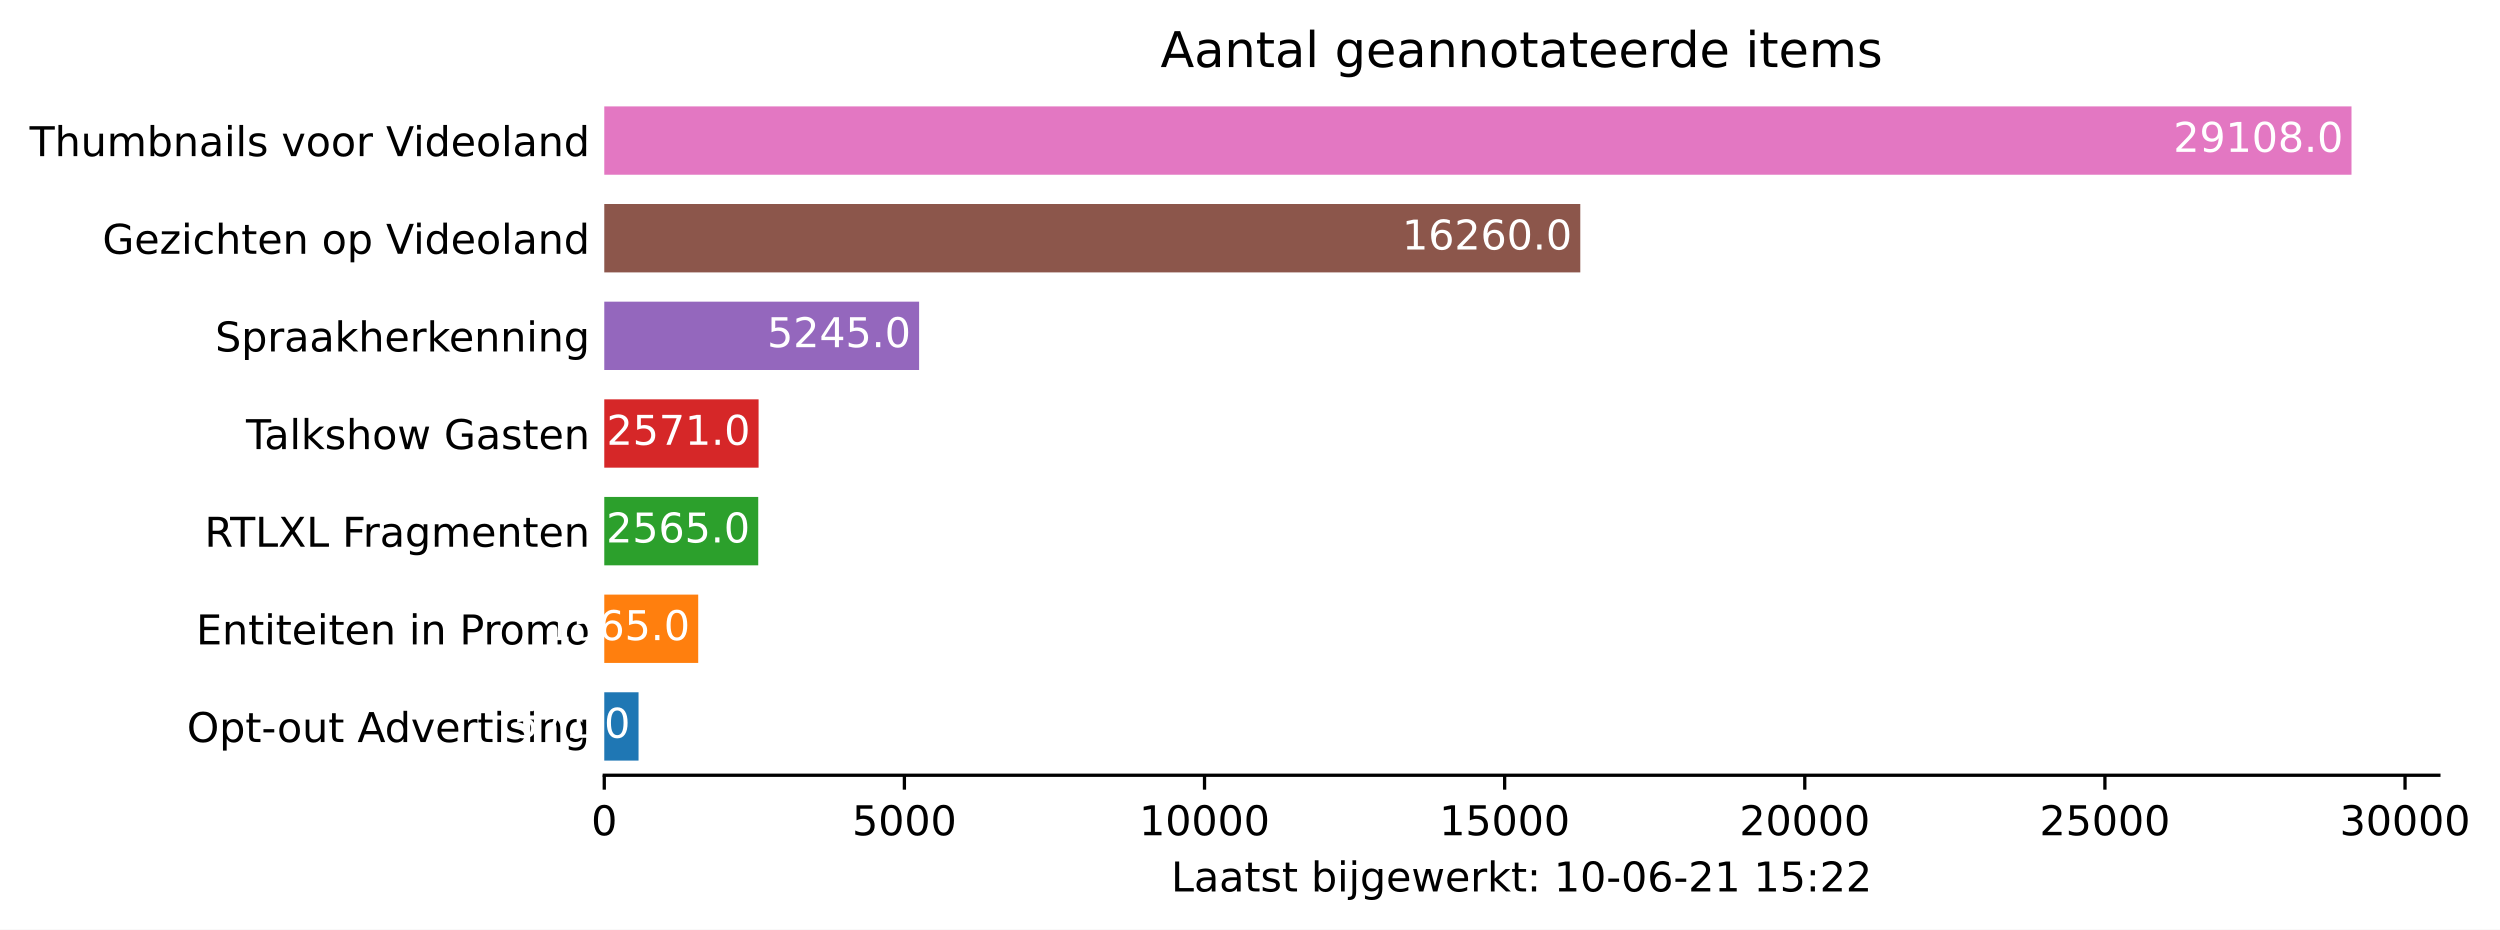
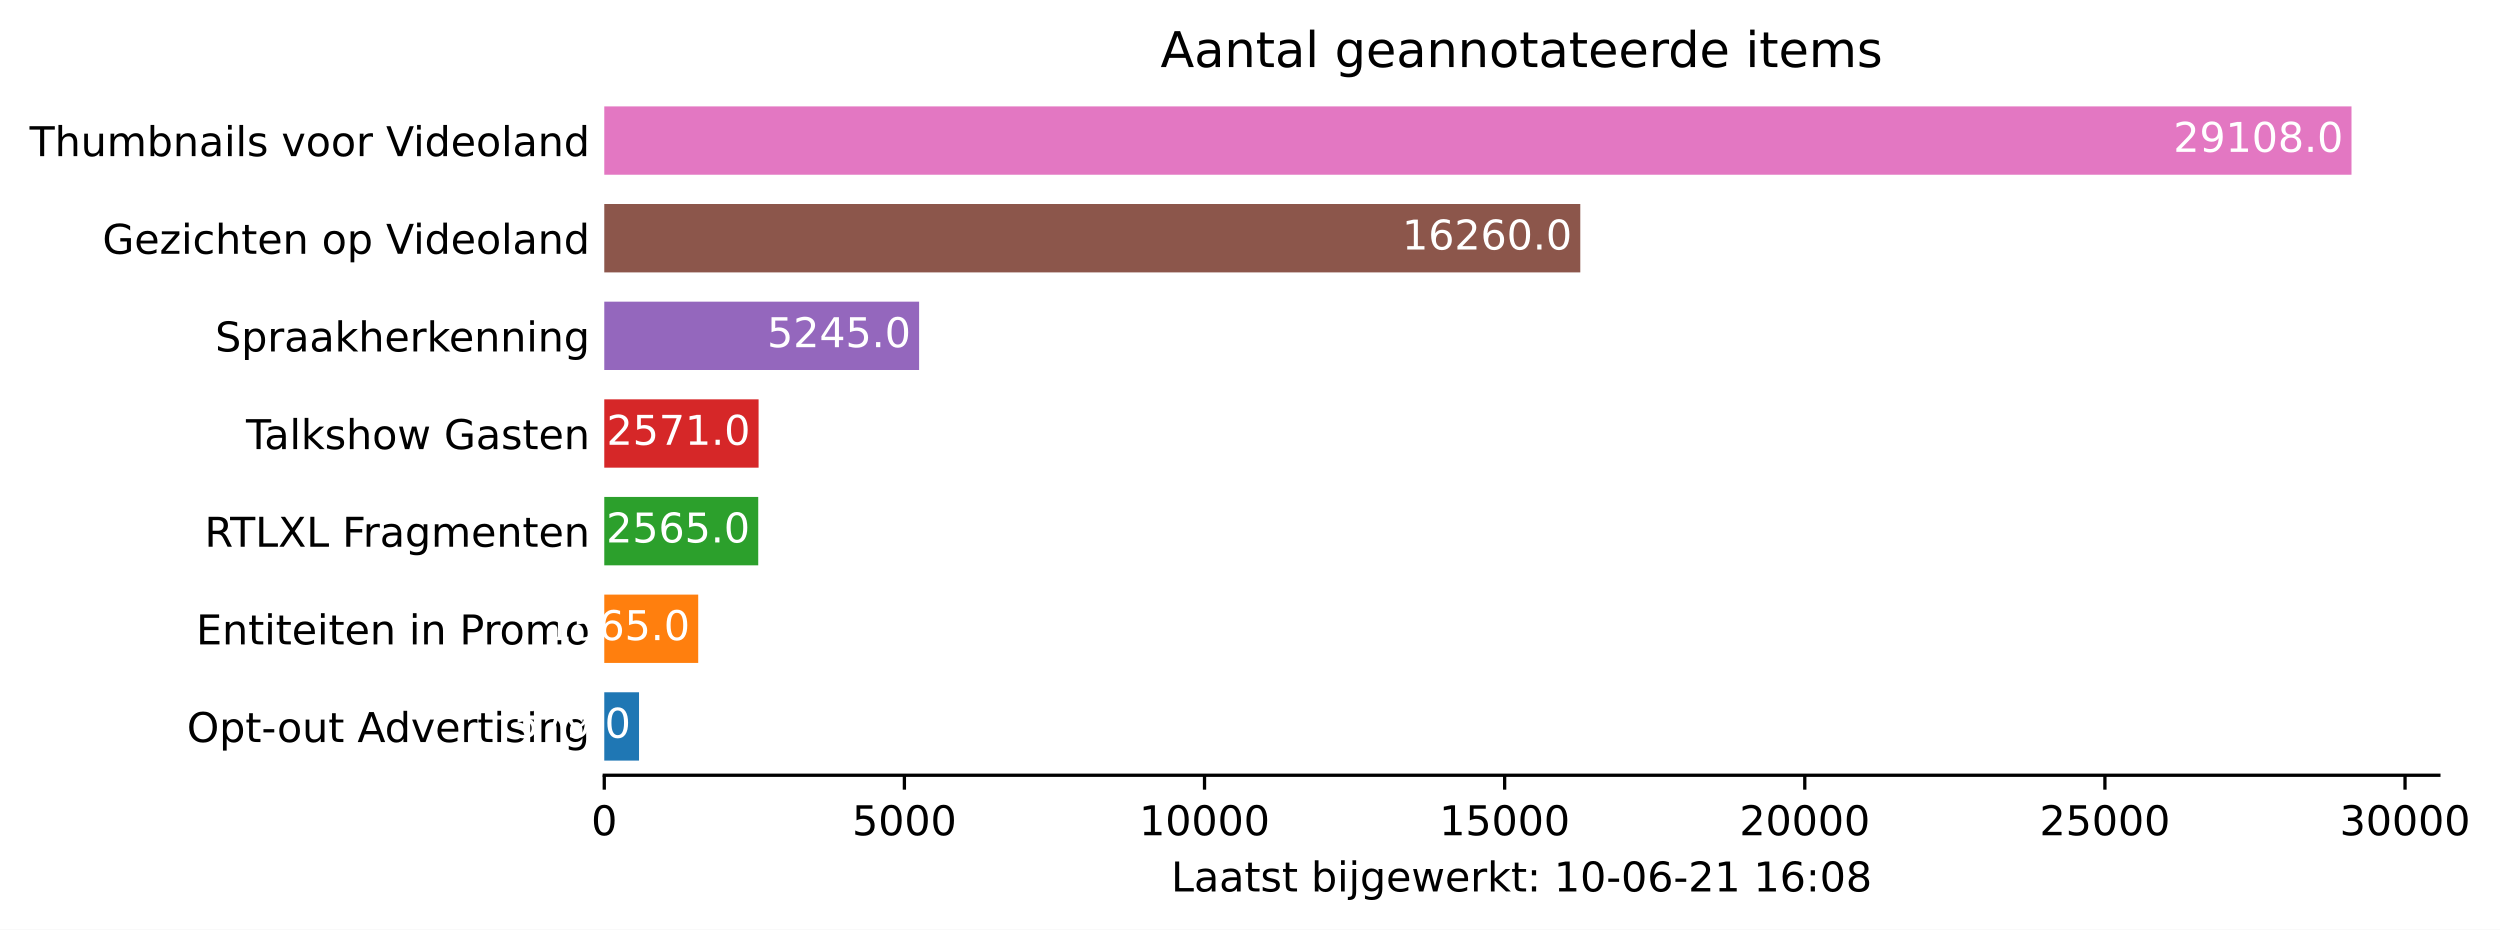
<svg xmlns="http://www.w3.org/2000/svg" xmlns:xlink="http://www.w3.org/1999/xlink" height="226.194pt" version="1.1" viewBox="0 0 608.31 226.194" width="608.31pt">
  <defs>
    <style type="text/css">*{stroke-linecap:butt;stroke-linejoin:round;}</style>
  </defs>
  <g id="figure_1">
    <g id="patch_1">
      <path d="M 0 226.194  L 608.31 226.194  L 608.31 0  L 0 0  z " style="fill:#ffffff;" />
    </g>
    <g id="axes_1">
      <g id="patch_2">
        <path d="M 147.033 188.638  L 593.433 188.638  L 593.433 22.318  L 147.033 22.318  z " style="fill:#ffffff;" />
      </g>
      <g id="patch_3">
-         <path clip-path="url(#p3bd938e91d)" d="M 147.033 185.074  L 155.373 185.074  L 155.373 168.442  L 147.033 168.442  z " style="fill:#1f77b4;" />
+         <path clip-path="url(#pd757d6024e)" d="M 147.033 185.074  L 155.49 185.074  L 155.49 168.442  L 147.033 168.442  z " style="fill:#1f77b4;" />
      </g>
      <g id="patch_4">
-         <path clip-path="url(#p3bd938e91d)" d="M 147.033 161.314  L 169.891 161.314  L 169.891 144.682  L 147.033 144.682  z " style="fill:#ff7f0e;" />
+         <path clip-path="url(#pd757d6024e)" d="M 147.033 161.314  L 169.891 161.314  L 169.891 144.682  L 147.033 144.682  z " style="fill:#ff7f0e;" />
      </g>
      <g id="patch_5">
-         <path clip-path="url(#p3bd938e91d)" d="M 147.033 137.554  L 184.496 137.554  L 184.496 120.922  L 147.033 120.922  z " style="fill:#2ca02c;" />
+         <path clip-path="url(#pd757d6024e)" d="M 147.033 137.554  L 184.496 137.554  L 184.496 120.922  L 147.033 120.922  z " style="fill:#2ca02c;" />
      </g>
      <g id="patch_6">
-         <path clip-path="url(#p3bd938e91d)" d="M 147.033 113.794  L 184.584 113.794  L 184.584 97.162  L 147.033 97.162  z " style="fill:#d62728;" />
+         <path clip-path="url(#pd757d6024e)" d="M 147.033 113.794  L 184.584 113.794  L 184.584 97.162  L 147.033 97.162  z " style="fill:#d62728;" />
      </g>
      <g id="patch_7">
-         <path clip-path="url(#p3bd938e91d)" d="M 147.033 90.034  L 223.64 90.034  L 223.64 73.402  L 147.033 73.402  z " style="fill:#9467bd;" />
+         <path clip-path="url(#pd757d6024e)" d="M 147.033 90.034  L 223.64 90.034  L 223.64 73.402  L 147.033 73.402  z " style="fill:#9467bd;" />
      </g>
      <g id="patch_8">
-         <path clip-path="url(#p3bd938e91d)" d="M 147.033 66.274  L 384.522 66.274  L 384.522 49.642  L 147.033 49.642  z " style="fill:#8c564b;" />
+         <path clip-path="url(#pd757d6024e)" d="M 147.033 66.274  L 384.522 66.274  L 384.522 49.642  L 147.033 49.642  z " style="fill:#8c564b;" />
      </g>
      <g id="patch_9">
-         <path clip-path="url(#p3bd938e91d)" d="M 147.033 42.514  L 572.176 42.514  L 572.176 25.882  L 147.033 25.882  z " style="fill:#e377c2;" />
+         <path clip-path="url(#pd757d6024e)" d="M 147.033 42.514  L 572.176 42.514  L 572.176 25.882  L 147.033 25.882  z " style="fill:#e377c2;" />
      </g>
      <g id="matplotlib.axis_1">
        <g id="xtick_1">
          <g id="line2d_1">
            <defs>
-               <path d="M 0 0  L 0 3.5  " id="mb49f6cdd76" style="stroke:#000000;stroke-width:0.8;" />
+               <path d="M 0 0  L 0 3.5  " id="ma2cf40bd20" style="stroke:#000000;stroke-width:0.8;" />
            </defs>
            <g>
-               <use style="stroke:#000000;stroke-width:0.8;" x="147.033" xlink:href="#mb49f6cdd76" y="188.638" />
+               <use style="stroke:#000000;stroke-width:0.8;" x="147.033" xlink:href="#ma2cf40bd20" y="188.638" />
            </g>
          </g>
          <g id="text_1">
            <g transform="translate(143.8516 203.2366)scale(0.1 -0.1)">
              <defs>
                <path d="M 2034 4250  Q 1547 4250 1301 3770  Q 1056 3291 1056 2328  Q 1056 1369 1301 889  Q 1547 409 2034 409  Q 2525 409 2770 889  Q 3016 1369 3016 2328  Q 3016 3291 2770 3770  Q 2525 4250 2034 4250  z M 2034 4750  Q 2819 4750 3233 4129  Q 3647 3509 3647 2328  Q 3647 1150 3233 529  Q 2819 -91 2034 -91  Q 1250 -91 836 529  Q 422 1150 422 2328  Q 422 3509 836 4129  Q 1250 4750 2034 4750  z " id="DejaVuSans-30" transform="scale(0.015625)" />
              </defs>
              <use xlink:href="#DejaVuSans-30" />
            </g>
          </g>
        </g>
        <g id="xtick_2">
          <g id="line2d_2">
            <g>
-               <use style="stroke:#000000;stroke-width:0.8;" x="220.061" xlink:href="#mb49f6cdd76" y="188.638" />
+               <use style="stroke:#000000;stroke-width:0.8;" x="220.061" xlink:href="#ma2cf40bd20" y="188.638" />
            </g>
          </g>
          <g id="text_2">
            <g transform="translate(207.3363 203.2366)scale(0.1 -0.1)">
              <defs>
                <path d="M 691 4666  L 3169 4666  L 3169 4134  L 1269 4134  L 1269 2991  Q 1406 3038 1543 3061  Q 1681 3084 1819 3084  Q 2600 3084 3056 2656  Q 3513 2228 3513 1497  Q 3513 744 3044 326  Q 2575 -91 1722 -91  Q 1428 -91 1123 -41  Q 819 9 494 109  L 494 744  Q 775 591 1075 516  Q 1375 441 1709 441  Q 2250 441 2565 725  Q 2881 1009 2881 1497  Q 2881 1984 2565 2268  Q 2250 2553 1709 2553  Q 1456 2553 1204 2497  Q 953 2441 691 2322  L 691 4666  z " id="DejaVuSans-35" transform="scale(0.015625)" />
              </defs>
              <use xlink:href="#DejaVuSans-35" />
              <use x="63.623" xlink:href="#DejaVuSans-30" />
              <use x="127.246" xlink:href="#DejaVuSans-30" />
              <use x="190.869" xlink:href="#DejaVuSans-30" />
            </g>
          </g>
        </g>
        <g id="xtick_3">
          <g id="line2d_3">
            <g>
-               <use style="stroke:#000000;stroke-width:0.8;" x="293.09" xlink:href="#mb49f6cdd76" y="188.638" />
+               <use style="stroke:#000000;stroke-width:0.8;" x="293.09" xlink:href="#ma2cf40bd20" y="188.638" />
            </g>
          </g>
          <g id="text_3">
            <g transform="translate(277.1836 203.2366)scale(0.1 -0.1)">
              <defs>
                <path d="M 794 531  L 1825 531  L 1825 4091  L 703 3866  L 703 4441  L 1819 4666  L 2450 4666  L 2450 531  L 3481 531  L 3481 0  L 794 0  L 794 531  z " id="DejaVuSans-31" transform="scale(0.015625)" />
              </defs>
              <use xlink:href="#DejaVuSans-31" />
              <use x="63.623" xlink:href="#DejaVuSans-30" />
              <use x="127.246" xlink:href="#DejaVuSans-30" />
              <use x="190.869" xlink:href="#DejaVuSans-30" />
              <use x="254.492" xlink:href="#DejaVuSans-30" />
            </g>
          </g>
        </g>
        <g id="xtick_4">
          <g id="line2d_4">
            <g>
-               <use style="stroke:#000000;stroke-width:0.8;" x="366.118" xlink:href="#mb49f6cdd76" y="188.638" />
+               <use style="stroke:#000000;stroke-width:0.8;" x="366.118" xlink:href="#ma2cf40bd20" y="188.638" />
            </g>
          </g>
          <g id="text_4">
            <g transform="translate(350.2121 203.2366)scale(0.1 -0.1)">
              <use xlink:href="#DejaVuSans-31" />
              <use x="63.623" xlink:href="#DejaVuSans-35" />
              <use x="127.246" xlink:href="#DejaVuSans-30" />
              <use x="190.869" xlink:href="#DejaVuSans-30" />
              <use x="254.492" xlink:href="#DejaVuSans-30" />
            </g>
          </g>
        </g>
        <g id="xtick_5">
          <g id="line2d_5">
            <g>
-               <use style="stroke:#000000;stroke-width:0.8;" x="439.147" xlink:href="#mb49f6cdd76" y="188.638" />
+               <use style="stroke:#000000;stroke-width:0.8;" x="439.147" xlink:href="#ma2cf40bd20" y="188.638" />
            </g>
          </g>
          <g id="text_5">
            <g transform="translate(423.2407 203.2366)scale(0.1 -0.1)">
              <defs>
                <path d="M 1228 531  L 3431 531  L 3431 0  L 469 0  L 469 531  Q 828 903 1448 1529  Q 2069 2156 2228 2338  Q 2531 2678 2651 2914  Q 2772 3150 2772 3378  Q 2772 3750 2511 3984  Q 2250 4219 1831 4219  Q 1534 4219 1204 4116  Q 875 4013 500 3803  L 500 4441  Q 881 4594 1212 4672  Q 1544 4750 1819 4750  Q 2544 4750 2975 4387  Q 3406 4025 3406 3419  Q 3406 3131 3298 2873  Q 3191 2616 2906 2266  Q 2828 2175 2409 1742  Q 1991 1309 1228 531  z " id="DejaVuSans-32" transform="scale(0.015625)" />
              </defs>
              <use xlink:href="#DejaVuSans-32" />
              <use x="63.623" xlink:href="#DejaVuSans-30" />
              <use x="127.246" xlink:href="#DejaVuSans-30" />
              <use x="190.869" xlink:href="#DejaVuSans-30" />
              <use x="254.492" xlink:href="#DejaVuSans-30" />
            </g>
          </g>
        </g>
        <g id="xtick_6">
          <g id="line2d_6">
            <g>
-               <use style="stroke:#000000;stroke-width:0.8;" x="512.175" xlink:href="#mb49f6cdd76" y="188.638" />
+               <use style="stroke:#000000;stroke-width:0.8;" x="512.175" xlink:href="#ma2cf40bd20" y="188.638" />
            </g>
          </g>
          <g id="text_6">
            <g transform="translate(496.2692 203.2366)scale(0.1 -0.1)">
              <use xlink:href="#DejaVuSans-32" />
              <use x="63.623" xlink:href="#DejaVuSans-35" />
              <use x="127.246" xlink:href="#DejaVuSans-30" />
              <use x="190.869" xlink:href="#DejaVuSans-30" />
              <use x="254.492" xlink:href="#DejaVuSans-30" />
            </g>
          </g>
        </g>
        <g id="xtick_7">
          <g id="line2d_7">
            <g>
-               <use style="stroke:#000000;stroke-width:0.8;" x="585.204" xlink:href="#mb49f6cdd76" y="188.638" />
+               <use style="stroke:#000000;stroke-width:0.8;" x="585.204" xlink:href="#ma2cf40bd20" y="188.638" />
            </g>
          </g>
          <g id="text_7">
            <g transform="translate(569.2977 203.2366)scale(0.1 -0.1)">
              <defs>
                <path d="M 2597 2516  Q 3050 2419 3304 2112  Q 3559 1806 3559 1356  Q 3559 666 3084 287  Q 2609 -91 1734 -91  Q 1441 -91 1130 -33  Q 819 25 488 141  L 488 750  Q 750 597 1062 519  Q 1375 441 1716 441  Q 2309 441 2620 675  Q 2931 909 2931 1356  Q 2931 1769 2642 2001  Q 2353 2234 1838 2234  L 1294 2234  L 1294 2753  L 1863 2753  Q 2328 2753 2575 2939  Q 2822 3125 2822 3475  Q 2822 3834 2567 4026  Q 2313 4219 1838 4219  Q 1578 4219 1281 4162  Q 984 4106 628 3988  L 628 4550  Q 988 4650 1302 4700  Q 1616 4750 1894 4750  Q 2613 4750 3031 4423  Q 3450 4097 3450 3541  Q 3450 3153 3228 2886  Q 3006 2619 2597 2516  z " id="DejaVuSans-33" transform="scale(0.015625)" />
              </defs>
              <use xlink:href="#DejaVuSans-33" />
              <use x="63.623" xlink:href="#DejaVuSans-30" />
              <use x="127.246" xlink:href="#DejaVuSans-30" />
              <use x="190.869" xlink:href="#DejaVuSans-30" />
              <use x="254.492" xlink:href="#DejaVuSans-30" />
            </g>
          </g>
        </g>
        <g id="text_8">
          <g transform="translate(284.9578 216.9147)scale(0.1 -0.1)">
            <defs>
              <path d="M 628 4666  L 1259 4666  L 1259 531  L 3531 531  L 3531 0  L 628 0  L 628 4666  z " id="DejaVuSans-4c" transform="scale(0.015625)" />
              <path d="M 2194 1759  Q 1497 1759 1228 1600  Q 959 1441 959 1056  Q 959 750 1161 570  Q 1363 391 1709 391  Q 2188 391 2477 730  Q 2766 1069 2766 1631  L 2766 1759  L 2194 1759  z M 3341 1997  L 3341 0  L 2766 0  L 2766 531  Q 2569 213 2275 61  Q 1981 -91 1556 -91  Q 1019 -91 701 211  Q 384 513 384 1019  Q 384 1609 779 1909  Q 1175 2209 1959 2209  L 2766 2209  L 2766 2266  Q 2766 2663 2505 2880  Q 2244 3097 1772 3097  Q 1472 3097 1187 3025  Q 903 2953 641 2809  L 641 3341  Q 956 3463 1253 3523  Q 1550 3584 1831 3584  Q 2591 3584 2966 3190  Q 3341 2797 3341 1997  z " id="DejaVuSans-61" transform="scale(0.015625)" />
              <path d="M 1172 4494  L 1172 3500  L 2356 3500  L 2356 3053  L 1172 3053  L 1172 1153  Q 1172 725 1289 603  Q 1406 481 1766 481  L 2356 481  L 2356 0  L 1766 0  Q 1100 0 847 248  Q 594 497 594 1153  L 594 3053  L 172 3053  L 172 3500  L 594 3500  L 594 4494  L 1172 4494  z " id="DejaVuSans-74" transform="scale(0.015625)" />
              <path d="M 2834 3397  L 2834 2853  Q 2591 2978 2328 3040  Q 2066 3103 1784 3103  Q 1356 3103 1142 2972  Q 928 2841 928 2578  Q 928 2378 1081 2264  Q 1234 2150 1697 2047  L 1894 2003  Q 2506 1872 2764 1633  Q 3022 1394 3022 966  Q 3022 478 2636 193  Q 2250 -91 1575 -91  Q 1294 -91 989 -36  Q 684 19 347 128  L 347 722  Q 666 556 975 473  Q 1284 391 1588 391  Q 1994 391 2212 530  Q 2431 669 2431 922  Q 2431 1156 2273 1281  Q 2116 1406 1581 1522  L 1381 1569  Q 847 1681 609 1914  Q 372 2147 372 2553  Q 372 3047 722 3315  Q 1072 3584 1716 3584  Q 2034 3584 2315 3537  Q 2597 3491 2834 3397  z " id="DejaVuSans-73" transform="scale(0.015625)" />
              <path id="DejaVuSans-20" transform="scale(0.015625)" />
              <path d="M 3116 1747  Q 3116 2381 2855 2742  Q 2594 3103 2138 3103  Q 1681 3103 1420 2742  Q 1159 2381 1159 1747  Q 1159 1113 1420 752  Q 1681 391 2138 391  Q 2594 391 2855 752  Q 3116 1113 3116 1747  z M 1159 2969  Q 1341 3281 1617 3432  Q 1894 3584 2278 3584  Q 2916 3584 3314 3078  Q 3713 2572 3713 1747  Q 3713 922 3314 415  Q 2916 -91 2278 -91  Q 1894 -91 1617 61  Q 1341 213 1159 525  L 1159 0  L 581 0  L 581 4863  L 1159 4863  L 1159 2969  z " id="DejaVuSans-62" transform="scale(0.015625)" />
              <path d="M 603 3500  L 1178 3500  L 1178 0  L 603 0  L 603 3500  z M 603 4863  L 1178 4863  L 1178 4134  L 603 4134  L 603 4863  z " id="DejaVuSans-69" transform="scale(0.015625)" />
              <path d="M 603 3500  L 1178 3500  L 1178 -63  Q 1178 -731 923 -1031  Q 669 -1331 103 -1331  L -116 -1331  L -116 -844  L 38 -844  Q 366 -844 484 -692  Q 603 -541 603 -63  L 603 3500  z M 603 4863  L 1178 4863  L 1178 4134  L 603 4134  L 603 4863  z " id="DejaVuSans-6a" transform="scale(0.015625)" />
              <path d="M 2906 1791  Q 2906 2416 2648 2759  Q 2391 3103 1925 3103  Q 1463 3103 1205 2759  Q 947 2416 947 1791  Q 947 1169 1205 825  Q 1463 481 1925 481  Q 2391 481 2648 825  Q 2906 1169 2906 1791  z M 3481 434  Q 3481 -459 3084 -895  Q 2688 -1331 1869 -1331  Q 1566 -1331 1297 -1286  Q 1028 -1241 775 -1147  L 775 -588  Q 1028 -725 1275 -790  Q 1522 -856 1778 -856  Q 2344 -856 2625 -561  Q 2906 -266 2906 331  L 2906 616  Q 2728 306 2450 153  Q 2172 0 1784 0  Q 1141 0 747 490  Q 353 981 353 1791  Q 353 2603 747 3093  Q 1141 3584 1784 3584  Q 2172 3584 2450 3431  Q 2728 3278 2906 2969  L 2906 3500  L 3481 3500  L 3481 434  z " id="DejaVuSans-67" transform="scale(0.015625)" />
              <path d="M 3597 1894  L 3597 1613  L 953 1613  Q 991 1019 1311 708  Q 1631 397 2203 397  Q 2534 397 2845 478  Q 3156 559 3463 722  L 3463 178  Q 3153 47 2828 -22  Q 2503 -91 2169 -91  Q 1331 -91 842 396  Q 353 884 353 1716  Q 353 2575 817 3079  Q 1281 3584 2069 3584  Q 2775 3584 3186 3129  Q 3597 2675 3597 1894  z M 3022 2063  Q 3016 2534 2758 2815  Q 2500 3097 2075 3097  Q 1594 3097 1305 2825  Q 1016 2553 972 2059  L 3022 2063  z " id="DejaVuSans-65" transform="scale(0.015625)" />
              <path d="M 269 3500  L 844 3500  L 1563 769  L 2278 3500  L 2956 3500  L 3675 769  L 4391 3500  L 4966 3500  L 4050 0  L 3372 0  L 2619 2869  L 1863 0  L 1184 0  L 269 3500  z " id="DejaVuSans-77" transform="scale(0.015625)" />
              <path d="M 2631 2963  Q 2534 3019 2420 3045  Q 2306 3072 2169 3072  Q 1681 3072 1420 2755  Q 1159 2438 1159 1844  L 1159 0  L 581 0  L 581 3500  L 1159 3500  L 1159 2956  Q 1341 3275 1631 3429  Q 1922 3584 2338 3584  Q 2397 3584 2469 3576  Q 2541 3569 2628 3553  L 2631 2963  z " id="DejaVuSans-72" transform="scale(0.015625)" />
              <path d="M 581 4863  L 1159 4863  L 1159 1991  L 2875 3500  L 3609 3500  L 1753 1863  L 3688 0  L 2938 0  L 1159 1709  L 1159 0  L 581 0  L 581 4863  z " id="DejaVuSans-6b" transform="scale(0.015625)" />
              <path d="M 750 794  L 1409 794  L 1409 0  L 750 0  L 750 794  z M 750 3309  L 1409 3309  L 1409 2516  L 750 2516  L 750 3309  z " id="DejaVuSans-3a" transform="scale(0.015625)" />
              <path d="M 313 2009  L 1997 2009  L 1997 1497  L 313 1497  L 313 2009  z " id="DejaVuSans-2d" transform="scale(0.015625)" />
              <path d="M 2113 2584  Q 1688 2584 1439 2293  Q 1191 2003 1191 1497  Q 1191 994 1439 701  Q 1688 409 2113 409  Q 2538 409 2786 701  Q 3034 994 3034 1497  Q 3034 2003 2786 2293  Q 2538 2584 2113 2584  z M 3366 4563  L 3366 3988  Q 3128 4100 2886 4159  Q 2644 4219 2406 4219  Q 1781 4219 1451 3797  Q 1122 3375 1075 2522  Q 1259 2794 1537 2939  Q 1816 3084 2150 3084  Q 2853 3084 3261 2657  Q 3669 2231 3669 1497  Q 3669 778 3244 343  Q 2819 -91 2113 -91  Q 1303 -91 875 529  Q 447 1150 447 2328  Q 447 3434 972 4092  Q 1497 4750 2381 4750  Q 2619 4750 2861 4703  Q 3103 4656 3366 4563  z " id="DejaVuSans-36" transform="scale(0.015625)" />
+               <path d="M 2034 2216  Q 1584 2216 1326 1975  Q 1069 1734 1069 1313  Q 1069 891 1326 650  Q 1584 409 2034 409  Q 2484 409 2743 651  Q 3003 894 3003 1313  Q 3003 1734 2745 1975  Q 2488 2216 2034 2216  z M 1403 2484  Q 997 2584 770 2862  Q 544 3141 544 3541  Q 544 4100 942 4425  Q 1341 4750 2034 4750  Q 2731 4750 3128 4425  Q 3525 4100 3525 3541  Q 3525 3141 3298 2862  Q 3072 2584 2669 2484  Q 3125 2378 3379 2068  Q 3634 1759 3634 1313  Q 3634 634 3220 271  Q 2806 -91 2034 -91  Q 1263 -91 848 271  Q 434 634 434 1313  Q 434 1759 690 2068  Q 947 2378 1403 2484  z M 1172 3481  Q 1172 3119 1398 2916  Q 1625 2713 2034 2713  Q 2441 2713 2670 2916  Q 2900 3119 2900 3481  Q 2900 3844 2670 4047  Q 2441 4250 2034 4250  Q 1625 4250 1398 4047  Q 1172 3844 1172 3481  z " id="DejaVuSans-38" transform="scale(0.015625)" />
            </defs>
            <use xlink:href="#DejaVuSans-4c" />
            <use x="55.713" xlink:href="#DejaVuSans-61" />
            <use x="116.992" xlink:href="#DejaVuSans-61" />
            <use x="178.271" xlink:href="#DejaVuSans-74" />
            <use x="217.48" xlink:href="#DejaVuSans-73" />
            <use x="269.58" xlink:href="#DejaVuSans-74" />
            <use x="308.789" xlink:href="#DejaVuSans-20" />
            <use x="340.576" xlink:href="#DejaVuSans-62" />
            <use x="404.053" xlink:href="#DejaVuSans-69" />
            <use x="431.836" xlink:href="#DejaVuSans-6a" />
            <use x="459.619" xlink:href="#DejaVuSans-67" />
            <use x="523.096" xlink:href="#DejaVuSans-65" />
            <use x="584.619" xlink:href="#DejaVuSans-77" />
            <use x="666.406" xlink:href="#DejaVuSans-65" />
            <use x="727.93" xlink:href="#DejaVuSans-72" />
            <use x="769.043" xlink:href="#DejaVuSans-6b" />
            <use x="826.953" xlink:href="#DejaVuSans-74" />
            <use x="866.162" xlink:href="#DejaVuSans-3a" />
            <use x="899.854" xlink:href="#DejaVuSans-20" />
            <use x="931.641" xlink:href="#DejaVuSans-31" />
            <use x="995.264" xlink:href="#DejaVuSans-30" />
            <use x="1058.887" xlink:href="#DejaVuSans-2d" />
            <use x="1094.971" xlink:href="#DejaVuSans-30" />
            <use x="1158.594" xlink:href="#DejaVuSans-36" />
            <use x="1222.217" xlink:href="#DejaVuSans-2d" />
            <use x="1258.301" xlink:href="#DejaVuSans-32" />
            <use x="1321.924" xlink:href="#DejaVuSans-31" />
            <use x="1385.547" xlink:href="#DejaVuSans-20" />
            <use x="1417.334" xlink:href="#DejaVuSans-31" />
-             <use x="1480.957" xlink:href="#DejaVuSans-35" />
+             <use x="1480.957" xlink:href="#DejaVuSans-36" />
            <use x="1544.58" xlink:href="#DejaVuSans-3a" />
-             <use x="1578.271" xlink:href="#DejaVuSans-32" />
-             <use x="1641.895" xlink:href="#DejaVuSans-32" />
+             <use x="1578.271" xlink:href="#DejaVuSans-30" />
+             <use x="1641.895" xlink:href="#DejaVuSans-38" />
          </g>
        </g>
      </g>
      <g id="matplotlib.axis_2">
        <g id="ytick_1">
          <g id="line2d_8" />
          <g id="text_9">
            <g transform="translate(45.47344 180.5573)scale(0.1 -0.1)">
              <defs>
                <path d="M 2522 4238  Q 1834 4238 1429 3725  Q 1025 3213 1025 2328  Q 1025 1447 1429 934  Q 1834 422 2522 422  Q 3209 422 3611 934  Q 4013 1447 4013 2328  Q 4013 3213 3611 3725  Q 3209 4238 2522 4238  z M 2522 4750  Q 3503 4750 4090 4092  Q 4678 3434 4678 2328  Q 4678 1225 4090 567  Q 3503 -91 2522 -91  Q 1538 -91 948 565  Q 359 1222 359 2328  Q 359 3434 948 4092  Q 1538 4750 2522 4750  z " id="DejaVuSans-4f" transform="scale(0.015625)" />
                <path d="M 1159 525  L 1159 -1331  L 581 -1331  L 581 3500  L 1159 3500  L 1159 2969  Q 1341 3281 1617 3432  Q 1894 3584 2278 3584  Q 2916 3584 3314 3078  Q 3713 2572 3713 1747  Q 3713 922 3314 415  Q 2916 -91 2278 -91  Q 1894 -91 1617 61  Q 1341 213 1159 525  z M 3116 1747  Q 3116 2381 2855 2742  Q 2594 3103 2138 3103  Q 1681 3103 1420 2742  Q 1159 2381 1159 1747  Q 1159 1113 1420 752  Q 1681 391 2138 391  Q 2594 391 2855 752  Q 3116 1113 3116 1747  z " id="DejaVuSans-70" transform="scale(0.015625)" />
                <path d="M 1959 3097  Q 1497 3097 1228 2736  Q 959 2375 959 1747  Q 959 1119 1226 758  Q 1494 397 1959 397  Q 2419 397 2687 759  Q 2956 1122 2956 1747  Q 2956 2369 2687 2733  Q 2419 3097 1959 3097  z M 1959 3584  Q 2709 3584 3137 3096  Q 3566 2609 3566 1747  Q 3566 888 3137 398  Q 2709 -91 1959 -91  Q 1206 -91 779 398  Q 353 888 353 1747  Q 353 2609 779 3096  Q 1206 3584 1959 3584  z " id="DejaVuSans-6f" transform="scale(0.015625)" />
                <path d="M 544 1381  L 544 3500  L 1119 3500  L 1119 1403  Q 1119 906 1312 657  Q 1506 409 1894 409  Q 2359 409 2629 706  Q 2900 1003 2900 1516  L 2900 3500  L 3475 3500  L 3475 0  L 2900 0  L 2900 538  Q 2691 219 2414 64  Q 2138 -91 1772 -91  Q 1169 -91 856 284  Q 544 659 544 1381  z M 1991 3584  L 1991 3584  z " id="DejaVuSans-75" transform="scale(0.015625)" />
                <path d="M 2188 4044  L 1331 1722  L 3047 1722  L 2188 4044  z M 1831 4666  L 2547 4666  L 4325 0  L 3669 0  L 3244 1197  L 1141 1197  L 716 0  L 50 0  L 1831 4666  z " id="DejaVuSans-41" transform="scale(0.015625)" />
                <path d="M 2906 2969  L 2906 4863  L 3481 4863  L 3481 0  L 2906 0  L 2906 525  Q 2725 213 2448 61  Q 2172 -91 1784 -91  Q 1150 -91 751 415  Q 353 922 353 1747  Q 353 2572 751 3078  Q 1150 3584 1784 3584  Q 2172 3584 2448 3432  Q 2725 3281 2906 2969  z M 947 1747  Q 947 1113 1208 752  Q 1469 391 1925 391  Q 2381 391 2643 752  Q 2906 1113 2906 1747  Q 2906 2381 2643 2742  Q 2381 3103 1925 3103  Q 1469 3103 1208 2742  Q 947 2381 947 1747  z " id="DejaVuSans-64" transform="scale(0.015625)" />
                <path d="M 191 3500  L 800 3500  L 1894 563  L 2988 3500  L 3597 3500  L 2284 0  L 1503 0  L 191 3500  z " id="DejaVuSans-76" transform="scale(0.015625)" />
                <path d="M 3513 2113  L 3513 0  L 2938 0  L 2938 2094  Q 2938 2591 2744 2837  Q 2550 3084 2163 3084  Q 1697 3084 1428 2787  Q 1159 2491 1159 1978  L 1159 0  L 581 0  L 581 3500  L 1159 3500  L 1159 2956  Q 1366 3272 1645 3428  Q 1925 3584 2291 3584  Q 2894 3584 3203 3211  Q 3513 2838 3513 2113  z " id="DejaVuSans-6e" transform="scale(0.015625)" />
              </defs>
              <use xlink:href="#DejaVuSans-4f" />
              <use x="78.711" xlink:href="#DejaVuSans-70" />
              <use x="142.188" xlink:href="#DejaVuSans-74" />
              <use x="181.396" xlink:href="#DejaVuSans-2d" />
              <use x="219.355" xlink:href="#DejaVuSans-6f" />
              <use x="280.537" xlink:href="#DejaVuSans-75" />
              <use x="343.916" xlink:href="#DejaVuSans-74" />
              <use x="383.125" xlink:href="#DejaVuSans-20" />
              <use x="414.912" xlink:href="#DejaVuSans-41" />
              <use x="481.57" xlink:href="#DejaVuSans-64" />
              <use x="545.047" xlink:href="#DejaVuSans-76" />
              <use x="604.227" xlink:href="#DejaVuSans-65" />
              <use x="665.75" xlink:href="#DejaVuSans-72" />
              <use x="706.863" xlink:href="#DejaVuSans-74" />
              <use x="746.072" xlink:href="#DejaVuSans-69" />
              <use x="773.855" xlink:href="#DejaVuSans-73" />
              <use x="825.955" xlink:href="#DejaVuSans-69" />
              <use x="853.738" xlink:href="#DejaVuSans-6e" />
              <use x="917.117" xlink:href="#DejaVuSans-67" />
            </g>
          </g>
        </g>
        <g id="ytick_2">
          <g id="line2d_9" />
          <g id="text_10">
            <g transform="translate(47.725 156.7973)scale(0.1 -0.1)">
              <defs>
                <path d="M 628 4666  L 3578 4666  L 3578 4134  L 1259 4134  L 1259 2753  L 3481 2753  L 3481 2222  L 1259 2222  L 1259 531  L 3634 531  L 3634 0  L 628 0  L 628 4666  z " id="DejaVuSans-45" transform="scale(0.015625)" />
                <path d="M 1259 4147  L 1259 2394  L 2053 2394  Q 2494 2394 2734 2622  Q 2975 2850 2975 3272  Q 2975 3691 2734 3919  Q 2494 4147 2053 4147  L 1259 4147  z M 628 4666  L 2053 4666  Q 2838 4666 3239 4311  Q 3641 3956 3641 3272  Q 3641 2581 3239 2228  Q 2838 1875 2053 1875  L 1259 1875  L 1259 0  L 628 0  L 628 4666  z " id="DejaVuSans-50" transform="scale(0.015625)" />
                <path d="M 3328 2828  Q 3544 3216 3844 3400  Q 4144 3584 4550 3584  Q 5097 3584 5394 3201  Q 5691 2819 5691 2113  L 5691 0  L 5113 0  L 5113 2094  Q 5113 2597 4934 2840  Q 4756 3084 4391 3084  Q 3944 3084 3684 2787  Q 3425 2491 3425 1978  L 3425 0  L 2847 0  L 2847 2094  Q 2847 2600 2669 2842  Q 2491 3084 2119 3084  Q 1678 3084 1418 2786  Q 1159 2488 1159 1978  L 1159 0  L 581 0  L 581 3500  L 1159 3500  L 1159 2956  Q 1356 3278 1631 3431  Q 1906 3584 2284 3584  Q 2666 3584 2933 3390  Q 3200 3197 3328 2828  z " id="DejaVuSans-6d" transform="scale(0.015625)" />
              </defs>
              <use xlink:href="#DejaVuSans-45" />
              <use x="63.184" xlink:href="#DejaVuSans-6e" />
              <use x="126.562" xlink:href="#DejaVuSans-74" />
              <use x="165.771" xlink:href="#DejaVuSans-69" />
              <use x="193.555" xlink:href="#DejaVuSans-74" />
              <use x="232.764" xlink:href="#DejaVuSans-65" />
              <use x="294.287" xlink:href="#DejaVuSans-69" />
              <use x="322.07" xlink:href="#DejaVuSans-74" />
              <use x="361.279" xlink:href="#DejaVuSans-65" />
              <use x="422.803" xlink:href="#DejaVuSans-6e" />
              <use x="486.182" xlink:href="#DejaVuSans-20" />
              <use x="517.969" xlink:href="#DejaVuSans-69" />
              <use x="545.752" xlink:href="#DejaVuSans-6e" />
              <use x="609.131" xlink:href="#DejaVuSans-20" />
              <use x="640.918" xlink:href="#DejaVuSans-50" />
              <use x="699.471" xlink:href="#DejaVuSans-72" />
              <use x="738.334" xlink:href="#DejaVuSans-6f" />
              <use x="799.516" xlink:href="#DejaVuSans-6d" />
              <use x="896.928" xlink:href="#DejaVuSans-6f" />
            </g>
          </g>
        </g>
        <g id="ytick_3">
          <g id="line2d_10" />
          <g id="text_11">
            <g transform="translate(49.77344 133.0373)scale(0.1 -0.1)">
              <defs>
                <path d="M 2841 2188  Q 3044 2119 3236 1894  Q 3428 1669 3622 1275  L 4263 0  L 3584 0  L 2988 1197  Q 2756 1666 2539 1819  Q 2322 1972 1947 1972  L 1259 1972  L 1259 0  L 628 0  L 628 4666  L 2053 4666  Q 2853 4666 3247 4331  Q 3641 3997 3641 3322  Q 3641 2881 3436 2590  Q 3231 2300 2841 2188  z M 1259 4147  L 1259 2491  L 2053 2491  Q 2509 2491 2742 2702  Q 2975 2913 2975 3322  Q 2975 3731 2742 3939  Q 2509 4147 2053 4147  L 1259 4147  z " id="DejaVuSans-52" transform="scale(0.015625)" />
                <path d="M -19 4666  L 3928 4666  L 3928 4134  L 2272 4134  L 2272 0  L 1638 0  L 1638 4134  L -19 4134  L -19 4666  z " id="DejaVuSans-54" transform="scale(0.015625)" />
                <path d="M 403 4666  L 1081 4666  L 2241 2931  L 3406 4666  L 4084 4666  L 2584 2425  L 4184 0  L 3506 0  L 2194 1984  L 872 0  L 191 0  L 1856 2491  L 403 4666  z " id="DejaVuSans-58" transform="scale(0.015625)" />
                <path d="M 628 4666  L 3309 4666  L 3309 4134  L 1259 4134  L 1259 2759  L 3109 2759  L 3109 2228  L 1259 2228  L 1259 0  L 628 0  L 628 4666  z " id="DejaVuSans-46" transform="scale(0.015625)" />
              </defs>
              <use xlink:href="#DejaVuSans-52" />
              <use x="62.232" xlink:href="#DejaVuSans-54" />
              <use x="123.316" xlink:href="#DejaVuSans-4c" />
              <use x="179.029" xlink:href="#DejaVuSans-58" />
              <use x="247.535" xlink:href="#DejaVuSans-4c" />
              <use x="303.248" xlink:href="#DejaVuSans-20" />
              <use x="335.035" xlink:href="#DejaVuSans-46" />
              <use x="385.305" xlink:href="#DejaVuSans-72" />
              <use x="426.418" xlink:href="#DejaVuSans-61" />
              <use x="487.697" xlink:href="#DejaVuSans-67" />
              <use x="551.174" xlink:href="#DejaVuSans-6d" />
              <use x="648.586" xlink:href="#DejaVuSans-65" />
              <use x="710.109" xlink:href="#DejaVuSans-6e" />
              <use x="773.488" xlink:href="#DejaVuSans-74" />
              <use x="812.697" xlink:href="#DejaVuSans-65" />
              <use x="874.221" xlink:href="#DejaVuSans-6e" />
            </g>
          </g>
        </g>
        <g id="ytick_4">
          <g id="line2d_11" />
          <g id="text_12">
            <g transform="translate(59.85938 109.2773)scale(0.1 -0.1)">
              <defs>
                <path d="M 603 4863  L 1178 4863  L 1178 0  L 603 0  L 603 4863  z " id="DejaVuSans-6c" transform="scale(0.015625)" />
                <path d="M 3513 2113  L 3513 0  L 2938 0  L 2938 2094  Q 2938 2591 2744 2837  Q 2550 3084 2163 3084  Q 1697 3084 1428 2787  Q 1159 2491 1159 1978  L 1159 0  L 581 0  L 581 4863  L 1159 4863  L 1159 2956  Q 1366 3272 1645 3428  Q 1925 3584 2291 3584  Q 2894 3584 3203 3211  Q 3513 2838 3513 2113  z " id="DejaVuSans-68" transform="scale(0.015625)" />
                <path d="M 3809 666  L 3809 1919  L 2778 1919  L 2778 2438  L 4434 2438  L 4434 434  Q 4069 175 3628 42  Q 3188 -91 2688 -91  Q 1594 -91 976 548  Q 359 1188 359 2328  Q 359 3472 976 4111  Q 1594 4750 2688 4750  Q 3144 4750 3555 4637  Q 3966 4525 4313 4306  L 4313 3634  Q 3963 3931 3569 4081  Q 3175 4231 2741 4231  Q 1884 4231 1454 3753  Q 1025 3275 1025 2328  Q 1025 1384 1454 906  Q 1884 428 2741 428  Q 3075 428 3337 486  Q 3600 544 3809 666  z " id="DejaVuSans-47" transform="scale(0.015625)" />
              </defs>
              <use xlink:href="#DejaVuSans-54" />
              <use x="44.584" xlink:href="#DejaVuSans-61" />
              <use x="105.863" xlink:href="#DejaVuSans-6c" />
              <use x="133.646" xlink:href="#DejaVuSans-6b" />
              <use x="191.557" xlink:href="#DejaVuSans-73" />
              <use x="243.656" xlink:href="#DejaVuSans-68" />
              <use x="307.035" xlink:href="#DejaVuSans-6f" />
              <use x="368.217" xlink:href="#DejaVuSans-77" />
              <use x="450.004" xlink:href="#DejaVuSans-20" />
              <use x="481.791" xlink:href="#DejaVuSans-47" />
              <use x="559.281" xlink:href="#DejaVuSans-61" />
              <use x="620.561" xlink:href="#DejaVuSans-73" />
              <use x="672.66" xlink:href="#DejaVuSans-74" />
              <use x="711.869" xlink:href="#DejaVuSans-65" />
              <use x="773.393" xlink:href="#DejaVuSans-6e" />
            </g>
          </g>
        </g>
        <g id="ytick_5">
          <g id="line2d_12" />
          <g id="text_13">
            <g transform="translate(52.35625 85.51734)scale(0.1 -0.1)">
              <defs>
                <path d="M 3425 4513  L 3425 3897  Q 3066 4069 2747 4153  Q 2428 4238 2131 4238  Q 1616 4238 1336 4038  Q 1056 3838 1056 3469  Q 1056 3159 1242 3001  Q 1428 2844 1947 2747  L 2328 2669  Q 3034 2534 3370 2195  Q 3706 1856 3706 1288  Q 3706 609 3251 259  Q 2797 -91 1919 -91  Q 1588 -91 1214 -16  Q 841 59 441 206  L 441 856  Q 825 641 1194 531  Q 1563 422 1919 422  Q 2459 422 2753 634  Q 3047 847 3047 1241  Q 3047 1584 2836 1778  Q 2625 1972 2144 2069  L 1759 2144  Q 1053 2284 737 2584  Q 422 2884 422 3419  Q 422 4038 858 4394  Q 1294 4750 2059 4750  Q 2388 4750 2728 4690  Q 3069 4631 3425 4513  z " id="DejaVuSans-53" transform="scale(0.015625)" />
              </defs>
              <use xlink:href="#DejaVuSans-53" />
              <use x="63.477" xlink:href="#DejaVuSans-70" />
              <use x="126.953" xlink:href="#DejaVuSans-72" />
              <use x="168.066" xlink:href="#DejaVuSans-61" />
              <use x="229.346" xlink:href="#DejaVuSans-61" />
              <use x="290.625" xlink:href="#DejaVuSans-6b" />
              <use x="348.535" xlink:href="#DejaVuSans-68" />
              <use x="411.914" xlink:href="#DejaVuSans-65" />
              <use x="473.438" xlink:href="#DejaVuSans-72" />
              <use x="514.551" xlink:href="#DejaVuSans-6b" />
              <use x="568.836" xlink:href="#DejaVuSans-65" />
              <use x="630.359" xlink:href="#DejaVuSans-6e" />
              <use x="693.738" xlink:href="#DejaVuSans-6e" />
              <use x="757.117" xlink:href="#DejaVuSans-69" />
              <use x="784.9" xlink:href="#DejaVuSans-6e" />
              <use x="848.279" xlink:href="#DejaVuSans-67" />
            </g>
          </g>
        </g>
        <g id="ytick_6">
          <g id="line2d_13" />
          <g id="text_14">
            <g transform="translate(24.92813 61.75734)scale(0.1 -0.1)">
              <defs>
                <path d="M 353 3500  L 3084 3500  L 3084 2975  L 922 459  L 3084 459  L 3084 0  L 275 0  L 275 525  L 2438 3041  L 353 3041  L 353 3500  z " id="DejaVuSans-7a" transform="scale(0.015625)" />
                <path d="M 3122 3366  L 3122 2828  Q 2878 2963 2633 3030  Q 2388 3097 2138 3097  Q 1578 3097 1268 2742  Q 959 2388 959 1747  Q 959 1106 1268 751  Q 1578 397 2138 397  Q 2388 397 2633 464  Q 2878 531 3122 666  L 3122 134  Q 2881 22 2623 -34  Q 2366 -91 2075 -91  Q 1284 -91 818 406  Q 353 903 353 1747  Q 353 2603 823 3093  Q 1294 3584 2113 3584  Q 2378 3584 2631 3529  Q 2884 3475 3122 3366  z " id="DejaVuSans-63" transform="scale(0.015625)" />
                <path d="M 1831 0  L 50 4666  L 709 4666  L 2188 738  L 3669 4666  L 4325 4666  L 2547 0  L 1831 0  z " id="DejaVuSans-56" transform="scale(0.015625)" />
              </defs>
              <use xlink:href="#DejaVuSans-47" />
              <use x="77.49" xlink:href="#DejaVuSans-65" />
              <use x="139.014" xlink:href="#DejaVuSans-7a" />
              <use x="191.504" xlink:href="#DejaVuSans-69" />
              <use x="219.287" xlink:href="#DejaVuSans-63" />
              <use x="274.268" xlink:href="#DejaVuSans-68" />
              <use x="337.646" xlink:href="#DejaVuSans-74" />
              <use x="376.855" xlink:href="#DejaVuSans-65" />
              <use x="438.379" xlink:href="#DejaVuSans-6e" />
              <use x="501.758" xlink:href="#DejaVuSans-20" />
              <use x="533.545" xlink:href="#DejaVuSans-6f" />
              <use x="594.727" xlink:href="#DejaVuSans-70" />
              <use x="658.203" xlink:href="#DejaVuSans-20" />
              <use x="689.99" xlink:href="#DejaVuSans-56" />
              <use x="756.148" xlink:href="#DejaVuSans-69" />
              <use x="783.932" xlink:href="#DejaVuSans-64" />
              <use x="847.408" xlink:href="#DejaVuSans-65" />
              <use x="908.932" xlink:href="#DejaVuSans-6f" />
              <use x="970.113" xlink:href="#DejaVuSans-6c" />
              <use x="997.896" xlink:href="#DejaVuSans-61" />
              <use x="1059.176" xlink:href="#DejaVuSans-6e" />
              <use x="1122.555" xlink:href="#DejaVuSans-64" />
            </g>
          </g>
        </g>
        <g id="ytick_7">
          <g id="line2d_14" />
          <g id="text_15">
            <g transform="translate(7.2 37.99734)scale(0.1 -0.1)">
              <use xlink:href="#DejaVuSans-54" />
              <use x="61.084" xlink:href="#DejaVuSans-68" />
              <use x="124.463" xlink:href="#DejaVuSans-75" />
              <use x="187.842" xlink:href="#DejaVuSans-6d" />
              <use x="285.254" xlink:href="#DejaVuSans-62" />
              <use x="348.73" xlink:href="#DejaVuSans-6e" />
              <use x="412.109" xlink:href="#DejaVuSans-61" />
              <use x="473.389" xlink:href="#DejaVuSans-69" />
              <use x="501.172" xlink:href="#DejaVuSans-6c" />
              <use x="528.955" xlink:href="#DejaVuSans-73" />
              <use x="581.055" xlink:href="#DejaVuSans-20" />
              <use x="612.842" xlink:href="#DejaVuSans-76" />
              <use x="672.021" xlink:href="#DejaVuSans-6f" />
              <use x="733.203" xlink:href="#DejaVuSans-6f" />
              <use x="794.385" xlink:href="#DejaVuSans-72" />
              <use x="835.498" xlink:href="#DejaVuSans-20" />
              <use x="867.285" xlink:href="#DejaVuSans-56" />
              <use x="933.443" xlink:href="#DejaVuSans-69" />
              <use x="961.227" xlink:href="#DejaVuSans-64" />
              <use x="1024.703" xlink:href="#DejaVuSans-65" />
              <use x="1086.227" xlink:href="#DejaVuSans-6f" />
              <use x="1147.408" xlink:href="#DejaVuSans-6c" />
              <use x="1175.191" xlink:href="#DejaVuSans-61" />
              <use x="1236.471" xlink:href="#DejaVuSans-6e" />
              <use x="1299.85" xlink:href="#DejaVuSans-64" />
            </g>
          </g>
        </g>
      </g>
      <g id="patch_10">
        <path d="M 147.033 188.638  L 593.433 188.638  " style="fill:none;stroke:#000000;stroke-linecap:square;stroke-linejoin:miter;stroke-width:0.8;" />
      </g>
      <g id="text_16">
-         <g style="fill:#ffffff;" transform="translate(124.7445 179.5175)scale(0.1 -0.1)">
+         <g style="fill:#ffffff;" transform="translate(124.8614 179.5175)scale(0.1 -0.1)">
          <defs>
            <path d="M 525 4666  L 3525 4666  L 3525 4397  L 1831 0  L 1172 0  L 2766 4134  L 525 4134  L 525 4666  z " id="DejaVuSans-37" transform="scale(0.015625)" />
+             <path d="M 703 97  L 703 672  Q 941 559 1184 500  Q 1428 441 1663 441  Q 2288 441 2617 861  Q 2947 1281 2994 2138  Q 2813 1869 2534 1725  Q 2256 1581 1919 1581  Q 1219 1581 811 2004  Q 403 2428 403 3163  Q 403 3881 828 4315  Q 1253 4750 1959 4750  Q 2769 4750 3195 4129  Q 3622 3509 3622 2328  Q 3622 1225 3098 567  Q 2575 -91 1691 -91  Q 1453 -91 1209 -44  Q 966 3 703 97  z M 1959 2075  Q 2384 2075 2632 2365  Q 2881 2656 2881 3163  Q 2881 3666 2632 3958  Q 2384 4250 1959 4250  Q 1534 4250 1286 3958  Q 1038 3666 1038 3163  Q 1038 2656 1286 2365  Q 1534 2075 1959 2075  z " id="DejaVuSans-39" transform="scale(0.015625)" />
            <path d="M 684 794  L 1344 794  L 1344 0  L 684 0  L 684 794  z " id="DejaVuSans-2e" transform="scale(0.015625)" />
          </defs>
          <use xlink:href="#DejaVuSans-35" />
          <use x="63.623" xlink:href="#DejaVuSans-37" />
-           <use x="127.246" xlink:href="#DejaVuSans-31" />
+           <use x="127.246" xlink:href="#DejaVuSans-39" />
          <use x="190.869" xlink:href="#DejaVuSans-2e" />
          <use x="222.656" xlink:href="#DejaVuSans-30" />
        </g>
      </g>
      <g id="text_17">
        <g style="fill:#ffffff;" transform="translate(132.9001 155.7575)scale(0.1 -0.1)">
          <use xlink:href="#DejaVuSans-31" />
          <use x="63.623" xlink:href="#DejaVuSans-35" />
          <use x="127.246" xlink:href="#DejaVuSans-36" />
          <use x="190.869" xlink:href="#DejaVuSans-35" />
          <use x="254.492" xlink:href="#DejaVuSans-2e" />
          <use x="286.279" xlink:href="#DejaVuSans-30" />
        </g>
      </g>
      <g id="text_18">
        <g style="fill:#ffffff;" transform="translate(147.5058 131.9975)scale(0.1 -0.1)">
          <use xlink:href="#DejaVuSans-32" />
          <use x="63.623" xlink:href="#DejaVuSans-35" />
          <use x="127.246" xlink:href="#DejaVuSans-36" />
          <use x="190.869" xlink:href="#DejaVuSans-35" />
          <use x="254.492" xlink:href="#DejaVuSans-2e" />
          <use x="286.279" xlink:href="#DejaVuSans-30" />
        </g>
      </g>
      <g id="text_19">
        <g style="fill:#ffffff;" transform="translate(147.5935 108.2375)scale(0.1 -0.1)">
          <use xlink:href="#DejaVuSans-32" />
          <use x="63.623" xlink:href="#DejaVuSans-35" />
          <use x="127.246" xlink:href="#DejaVuSans-37" />
          <use x="190.869" xlink:href="#DejaVuSans-31" />
          <use x="254.492" xlink:href="#DejaVuSans-2e" />
          <use x="286.279" xlink:href="#DejaVuSans-30" />
        </g>
      </g>
      <g id="text_20">
        <g style="fill:#ffffff;" transform="translate(186.6491 84.4775)scale(0.1 -0.1)">
          <defs>
            <path d="M 2419 4116  L 825 1625  L 2419 1625  L 2419 4116  z M 2253 4666  L 3047 4666  L 3047 1625  L 3713 1625  L 3713 1100  L 3047 1100  L 3047 0  L 2419 0  L 2419 1100  L 313 1100  L 313 1709  L 2253 4666  z " id="DejaVuSans-34" transform="scale(0.015625)" />
          </defs>
          <use xlink:href="#DejaVuSans-35" />
          <use x="63.623" xlink:href="#DejaVuSans-32" />
          <use x="127.246" xlink:href="#DejaVuSans-34" />
          <use x="190.869" xlink:href="#DejaVuSans-35" />
          <use x="254.492" xlink:href="#DejaVuSans-2e" />
          <use x="286.279" xlink:href="#DejaVuSans-30" />
        </g>
      </g>
      <g id="text_21">
        <g style="fill:#ffffff;" transform="translate(341.1684 60.7175)scale(0.1 -0.1)">
          <use xlink:href="#DejaVuSans-31" />
          <use x="63.623" xlink:href="#DejaVuSans-36" />
          <use x="127.246" xlink:href="#DejaVuSans-32" />
          <use x="190.869" xlink:href="#DejaVuSans-36" />
          <use x="254.492" xlink:href="#DejaVuSans-30" />
          <use x="318.115" xlink:href="#DejaVuSans-2e" />
          <use x="349.902" xlink:href="#DejaVuSans-30" />
        </g>
      </g>
      <g id="text_22">
        <g style="fill:#ffffff;" transform="translate(528.8225 36.9575)scale(0.1 -0.1)">
-           <defs>
-             <path d="M 703 97  L 703 672  Q 941 559 1184 500  Q 1428 441 1663 441  Q 2288 441 2617 861  Q 2947 1281 2994 2138  Q 2813 1869 2534 1725  Q 2256 1581 1919 1581  Q 1219 1581 811 2004  Q 403 2428 403 3163  Q 403 3881 828 4315  Q 1253 4750 1959 4750  Q 2769 4750 3195 4129  Q 3622 3509 3622 2328  Q 3622 1225 3098 567  Q 2575 -91 1691 -91  Q 1453 -91 1209 -44  Q 966 3 703 97  z M 1959 2075  Q 2384 2075 2632 2365  Q 2881 2656 2881 3163  Q 2881 3666 2632 3958  Q 2384 4250 1959 4250  Q 1534 4250 1286 3958  Q 1038 3666 1038 3163  Q 1038 2656 1286 2365  Q 1534 2075 1959 2075  z " id="DejaVuSans-39" transform="scale(0.015625)" />
-             <path d="M 2034 2216  Q 1584 2216 1326 1975  Q 1069 1734 1069 1313  Q 1069 891 1326 650  Q 1584 409 2034 409  Q 2484 409 2743 651  Q 3003 894 3003 1313  Q 3003 1734 2745 1975  Q 2488 2216 2034 2216  z M 1403 2484  Q 997 2584 770 2862  Q 544 3141 544 3541  Q 544 4100 942 4425  Q 1341 4750 2034 4750  Q 2731 4750 3128 4425  Q 3525 4100 3525 3541  Q 3525 3141 3298 2862  Q 3072 2584 2669 2484  Q 3125 2378 3379 2068  Q 3634 1759 3634 1313  Q 3634 634 3220 271  Q 2806 -91 2034 -91  Q 1263 -91 848 271  Q 434 634 434 1313  Q 434 1759 690 2068  Q 947 2378 1403 2484  z M 1172 3481  Q 1172 3119 1398 2916  Q 1625 2713 2034 2713  Q 2441 2713 2670 2916  Q 2900 3119 2900 3481  Q 2900 3844 2670 4047  Q 2441 4250 2034 4250  Q 1625 4250 1398 4047  Q 1172 3844 1172 3481  z " id="DejaVuSans-38" transform="scale(0.015625)" />
-           </defs>
          <use xlink:href="#DejaVuSans-32" />
          <use x="63.623" xlink:href="#DejaVuSans-39" />
          <use x="127.246" xlink:href="#DejaVuSans-31" />
          <use x="190.869" xlink:href="#DejaVuSans-30" />
          <use x="254.492" xlink:href="#DejaVuSans-38" />
          <use x="318.115" xlink:href="#DejaVuSans-2e" />
          <use x="349.902" xlink:href="#DejaVuSans-30" />
        </g>
      </g>
      <g id="text_23">
        <g transform="translate(282.3769 16.31812)scale(0.12 -0.12)">
          <use xlink:href="#DejaVuSans-41" />
          <use x="68.408" xlink:href="#DejaVuSans-61" />
          <use x="129.688" xlink:href="#DejaVuSans-6e" />
          <use x="193.066" xlink:href="#DejaVuSans-74" />
          <use x="232.275" xlink:href="#DejaVuSans-61" />
          <use x="293.555" xlink:href="#DejaVuSans-6c" />
          <use x="321.338" xlink:href="#DejaVuSans-20" />
          <use x="353.125" xlink:href="#DejaVuSans-67" />
          <use x="416.602" xlink:href="#DejaVuSans-65" />
          <use x="478.125" xlink:href="#DejaVuSans-61" />
          <use x="539.404" xlink:href="#DejaVuSans-6e" />
          <use x="602.783" xlink:href="#DejaVuSans-6e" />
          <use x="666.162" xlink:href="#DejaVuSans-6f" />
          <use x="727.344" xlink:href="#DejaVuSans-74" />
          <use x="766.553" xlink:href="#DejaVuSans-61" />
          <use x="827.832" xlink:href="#DejaVuSans-74" />
          <use x="867.041" xlink:href="#DejaVuSans-65" />
          <use x="928.564" xlink:href="#DejaVuSans-65" />
          <use x="990.088" xlink:href="#DejaVuSans-72" />
          <use x="1029.451" xlink:href="#DejaVuSans-64" />
          <use x="1092.928" xlink:href="#DejaVuSans-65" />
          <use x="1154.451" xlink:href="#DejaVuSans-20" />
          <use x="1186.238" xlink:href="#DejaVuSans-69" />
          <use x="1214.021" xlink:href="#DejaVuSans-74" />
          <use x="1253.23" xlink:href="#DejaVuSans-65" />
          <use x="1314.754" xlink:href="#DejaVuSans-6d" />
          <use x="1412.166" xlink:href="#DejaVuSans-73" />
        </g>
      </g>
    </g>
  </g>
  <defs>
-     <clipPath id="p3bd938e91d">
+     <clipPath id="pd757d6024e">
      <rect height="166.32" width="446.4" x="147.033" y="22.318" />
    </clipPath>
  </defs>
</svg>
